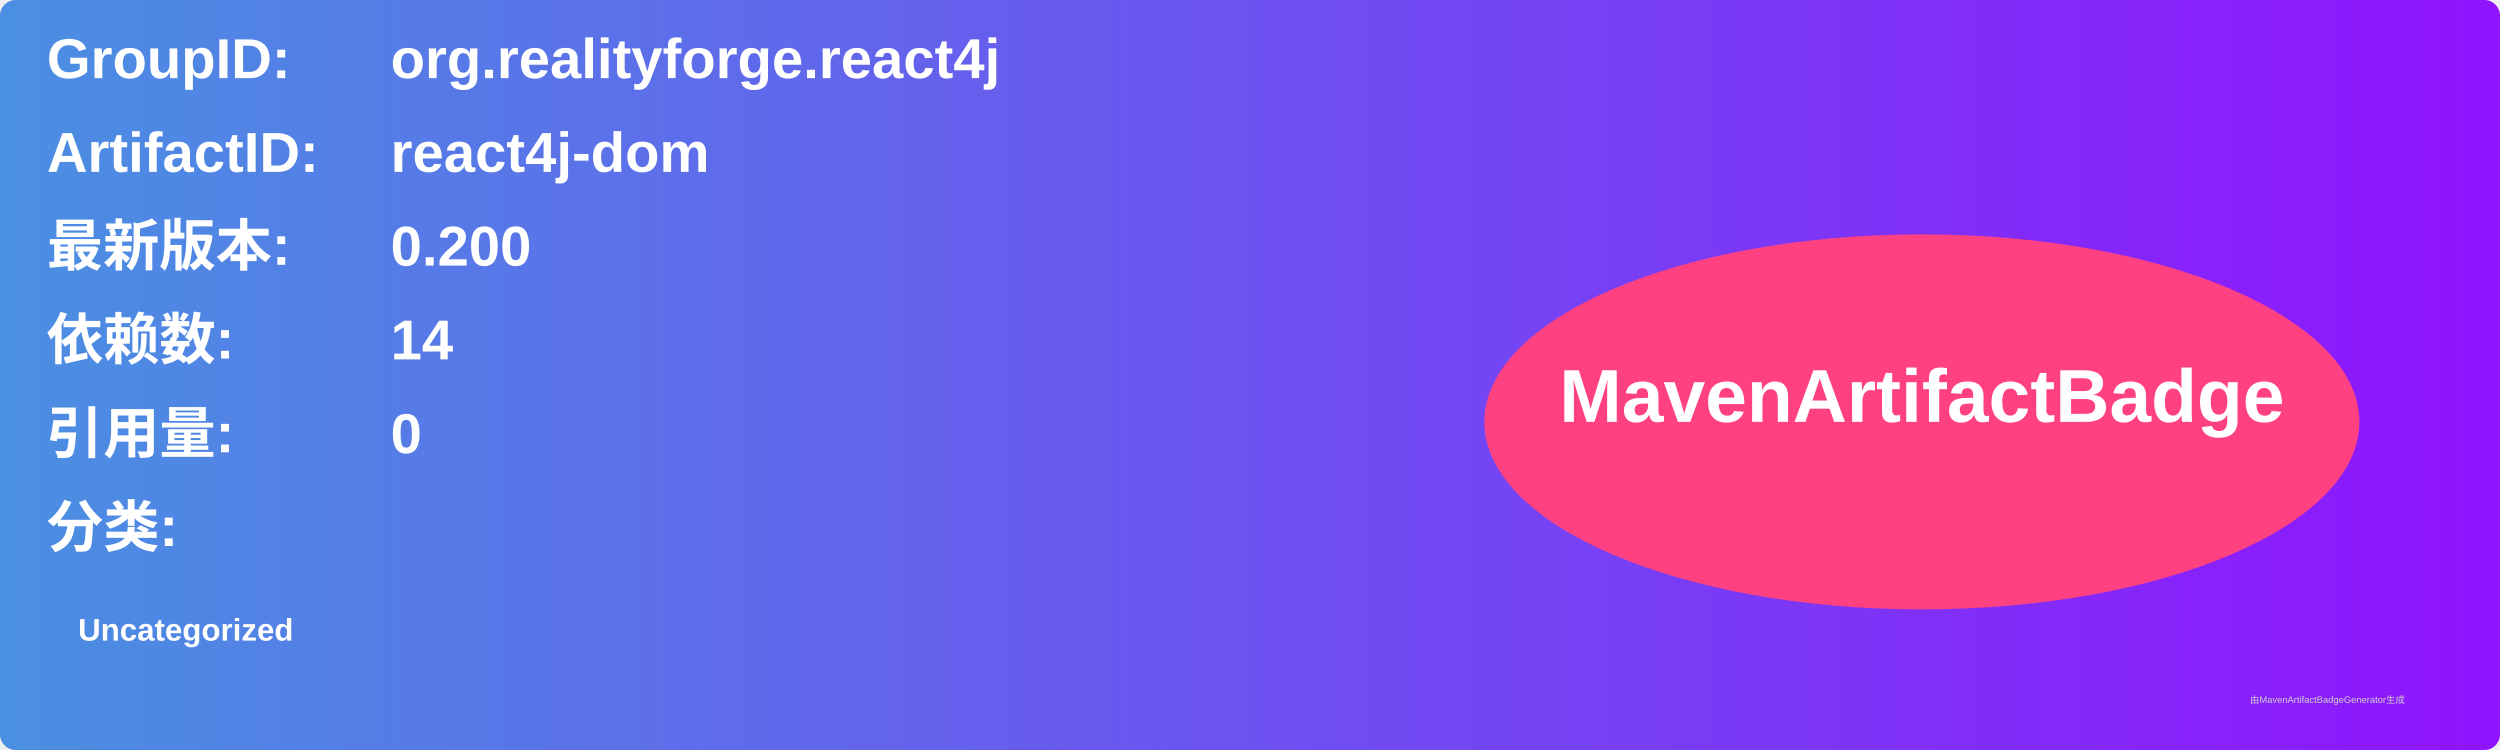
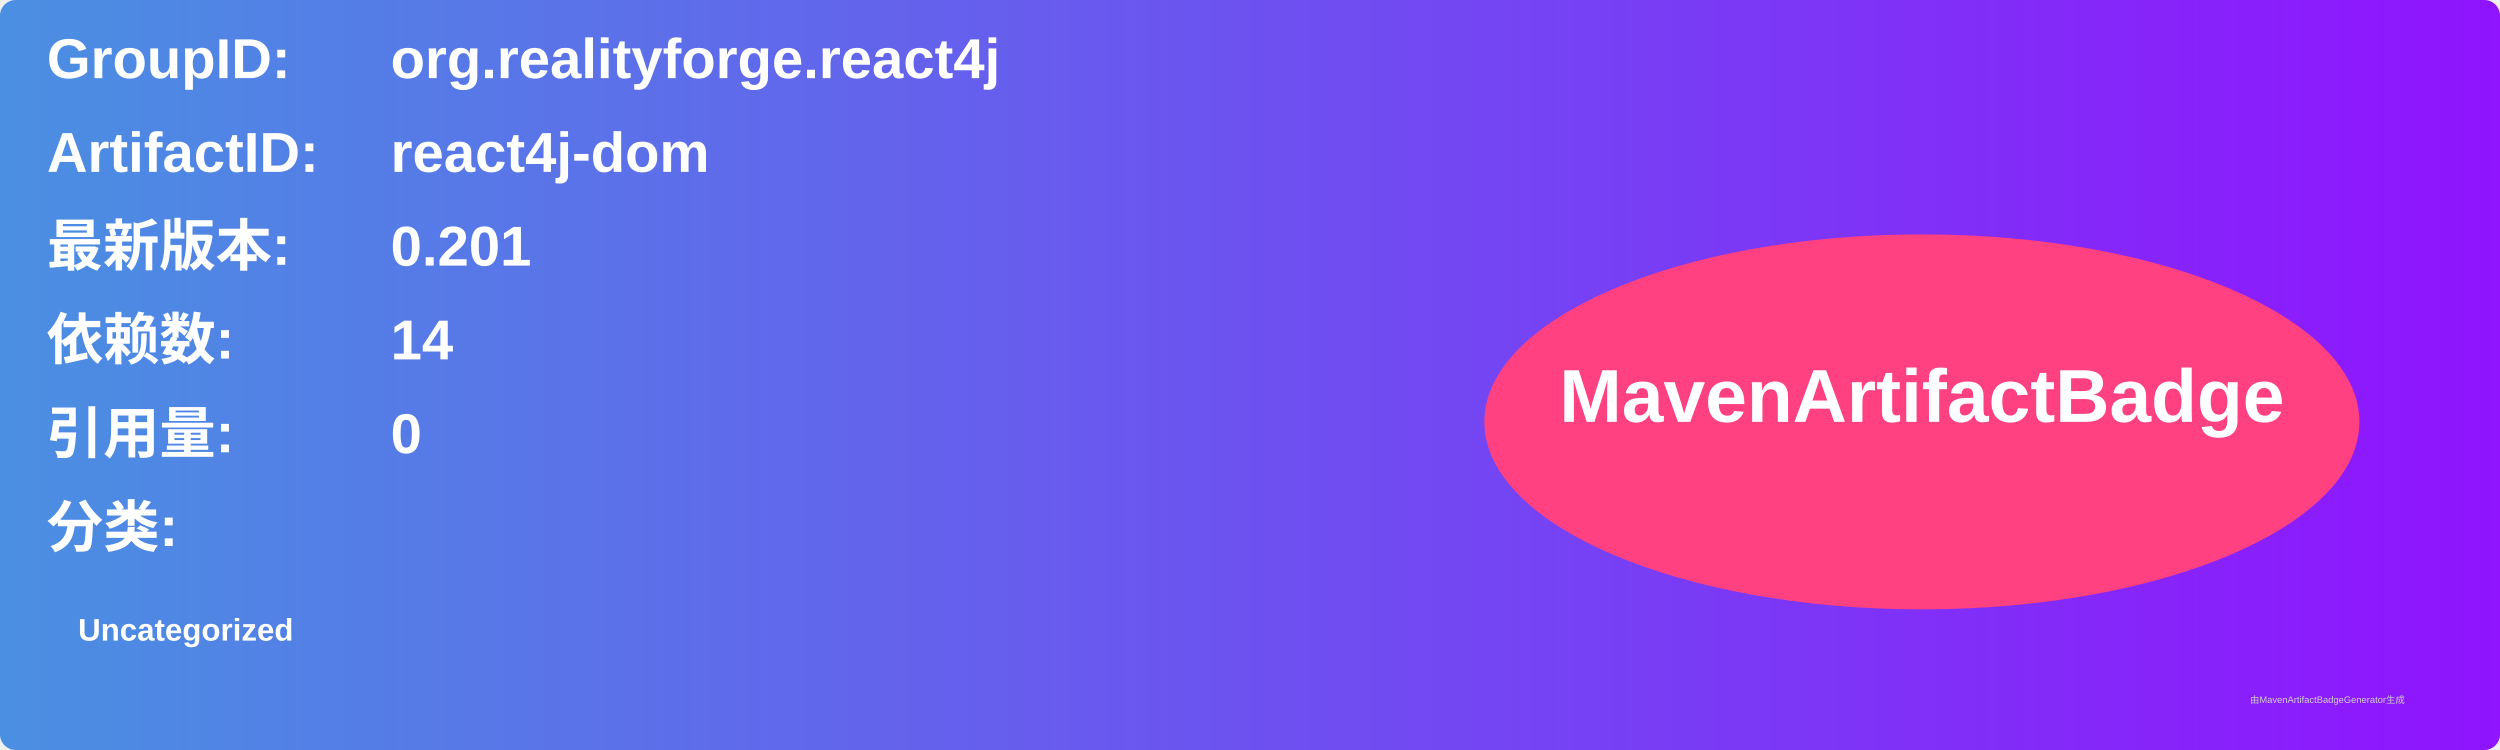
<svg xmlns="http://www.w3.org/2000/svg" width="800" height="240" viewBox="0 0 800 240">
  <linearGradient id="grad" x1="0%" y1="0%" x2="100%" y2="0%">
    <stop offset="0%" stop-color="#4a90e2" />
    <stop offset="100%" stop-color="#9013fe" />
  </linearGradient>
  <rect width="100%" height="100%" rx="5" ry="5" fill="url(#grad)" />
  <g transform="translate(15, 15)">
    <text x="0" y="10" font-family="Arial" font-size="18" fill="white" font-weight="bold" width="260">GroupID:</text>
    <text x="110" y="10" font-family="Arial" font-size="18" fill="white" font-weight="bold" width="460">org.realityforge.react4j</text>
    <text x="0" y="40" font-family="Arial" font-size="18" fill="white" font-weight="bold" width="260">ArtifactID:</text>
    <text x="110" y="40" font-family="Arial" font-size="18" fill="white" font-weight="bold" width="460">react4j-dom</text>
    <text x="0" y="70" font-family="Arial" font-size="18" fill="white" font-weight="bold">最新版本:</text>
    <text x="110" y="70" font-family="Arial" font-size="18" fill="white" font-weight="bold">
-       <tspan font-weight="bold">0.200</tspan>
+       <tspan font-weight="bold">0.201</tspan>
    </text>
    <text x="0" y="100" font-family="Arial" font-size="18" fill="white" font-weight="bold">依赖数: </text>
    <text x="110" y="100" font-family="Arial" font-size="18" fill="white">
      <tspan font-weight="bold">14</tspan>
    </text>
    <text x="0" y="130" font-family="Arial" font-size="18" fill="white" font-weight="bold">引用量: </text>
    <text x="110" y="130" font-family="Arial" font-size="18" fill="white">
      <tspan font-weight="bold">0</tspan>
    </text>
    <text x="0" y="160" font-family="Arial" font-size="18" fill="white" font-weight="bold">分类:</text>
    <text x="10" y="190" font-family="Arial" font-size="10" fill="white">
      <tspan font-weight="bold">Uncategorized</tspan>
    </text>
    <ellipse cx="600" cy="120" rx="140" ry="60" fill="#ff4081" />
    <text x="600" y="120" text-anchor="middle" font-family="Arial" font-size="24" fill="white" font-weight="bold">MavenArtifactBadge</text>
  </g>
  <text x="720" y="225" font-family="Arial" font-size="3" fill="#d0d0d0">由MavenArtifactBadgeGenerator生成</text>
</svg>
